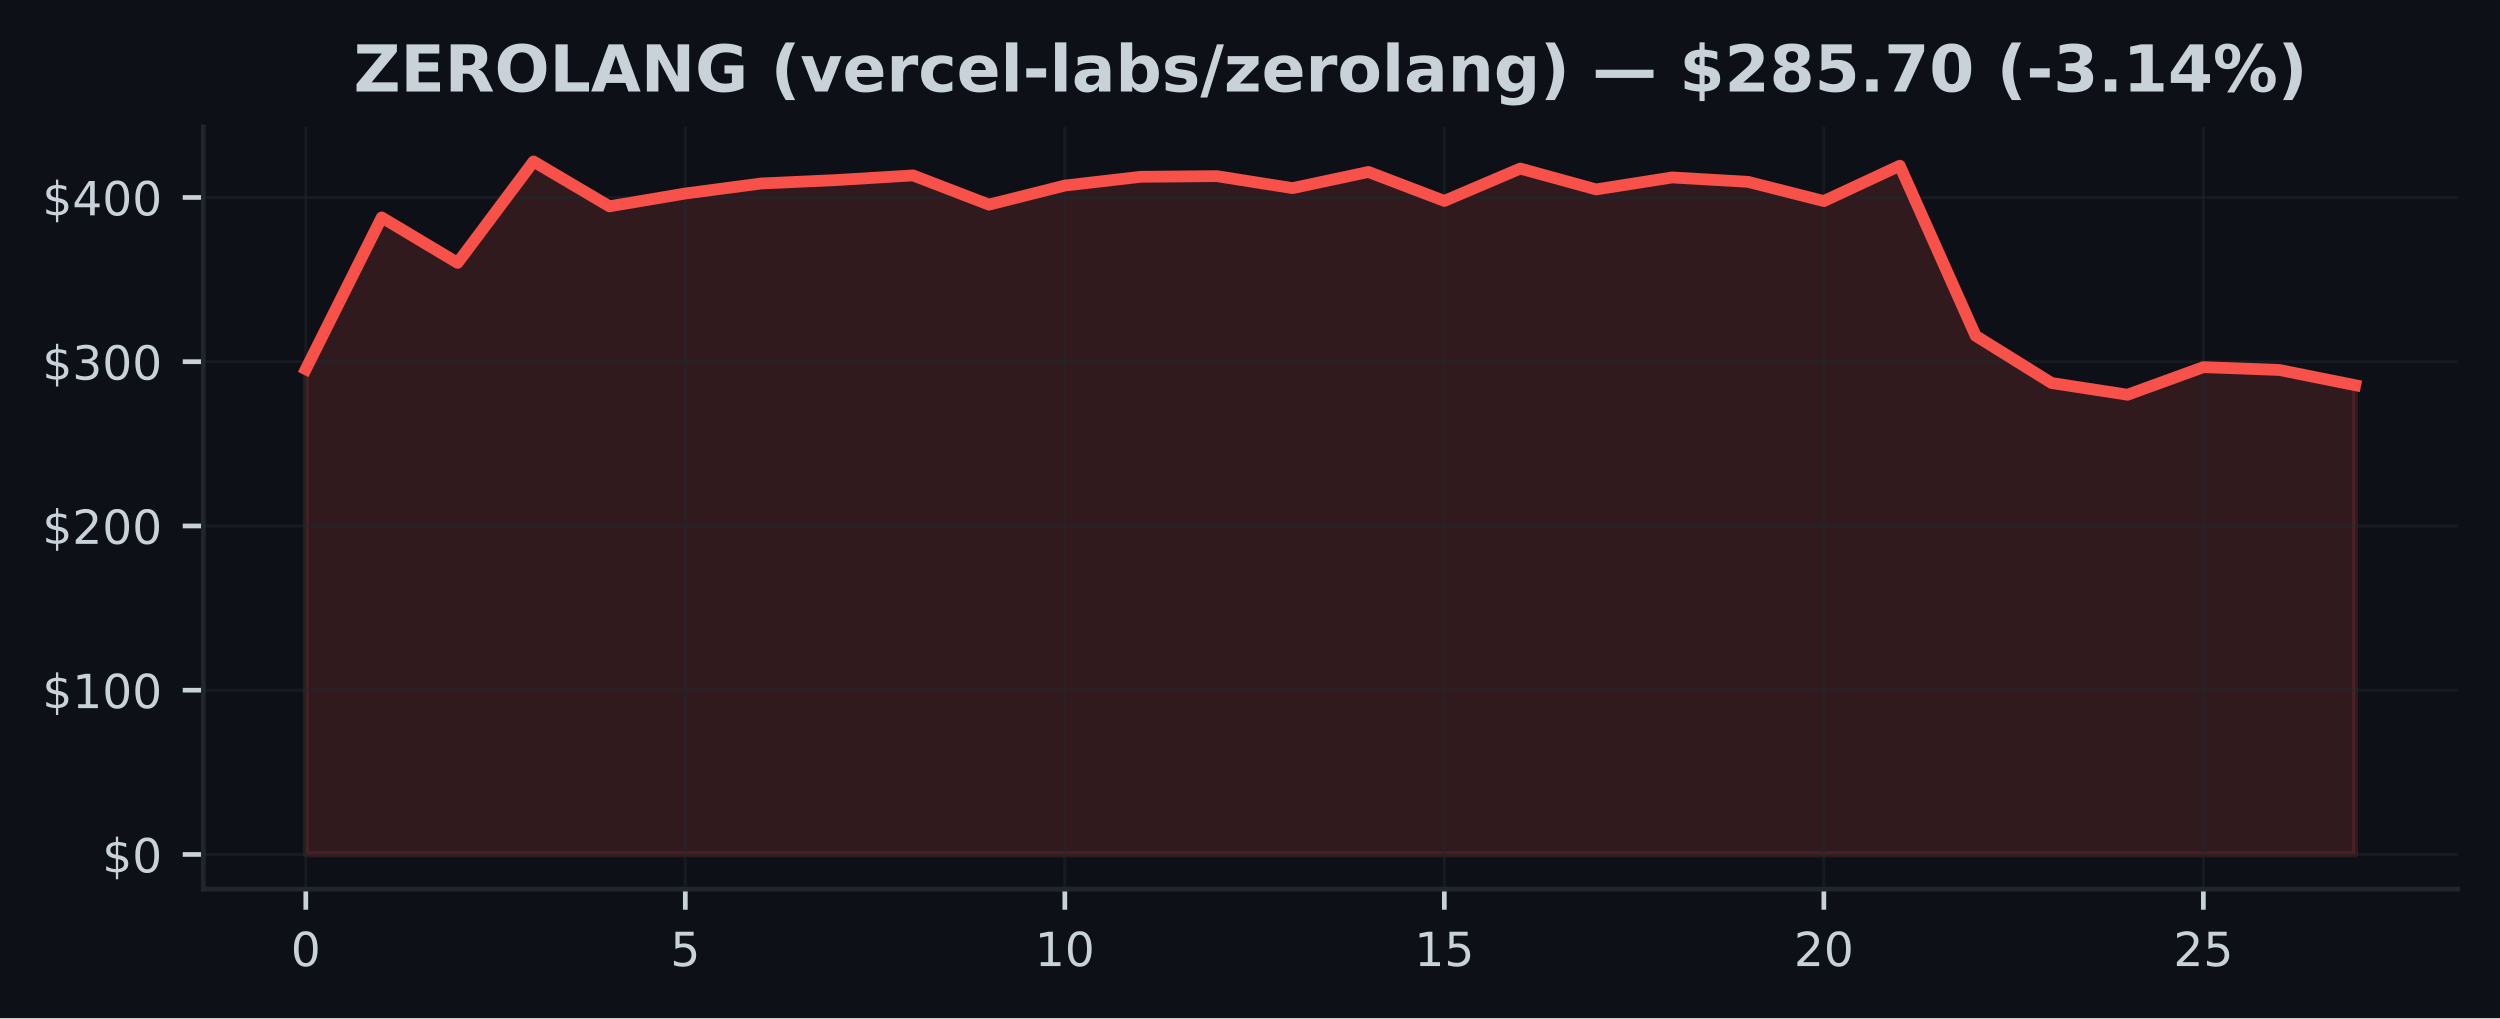
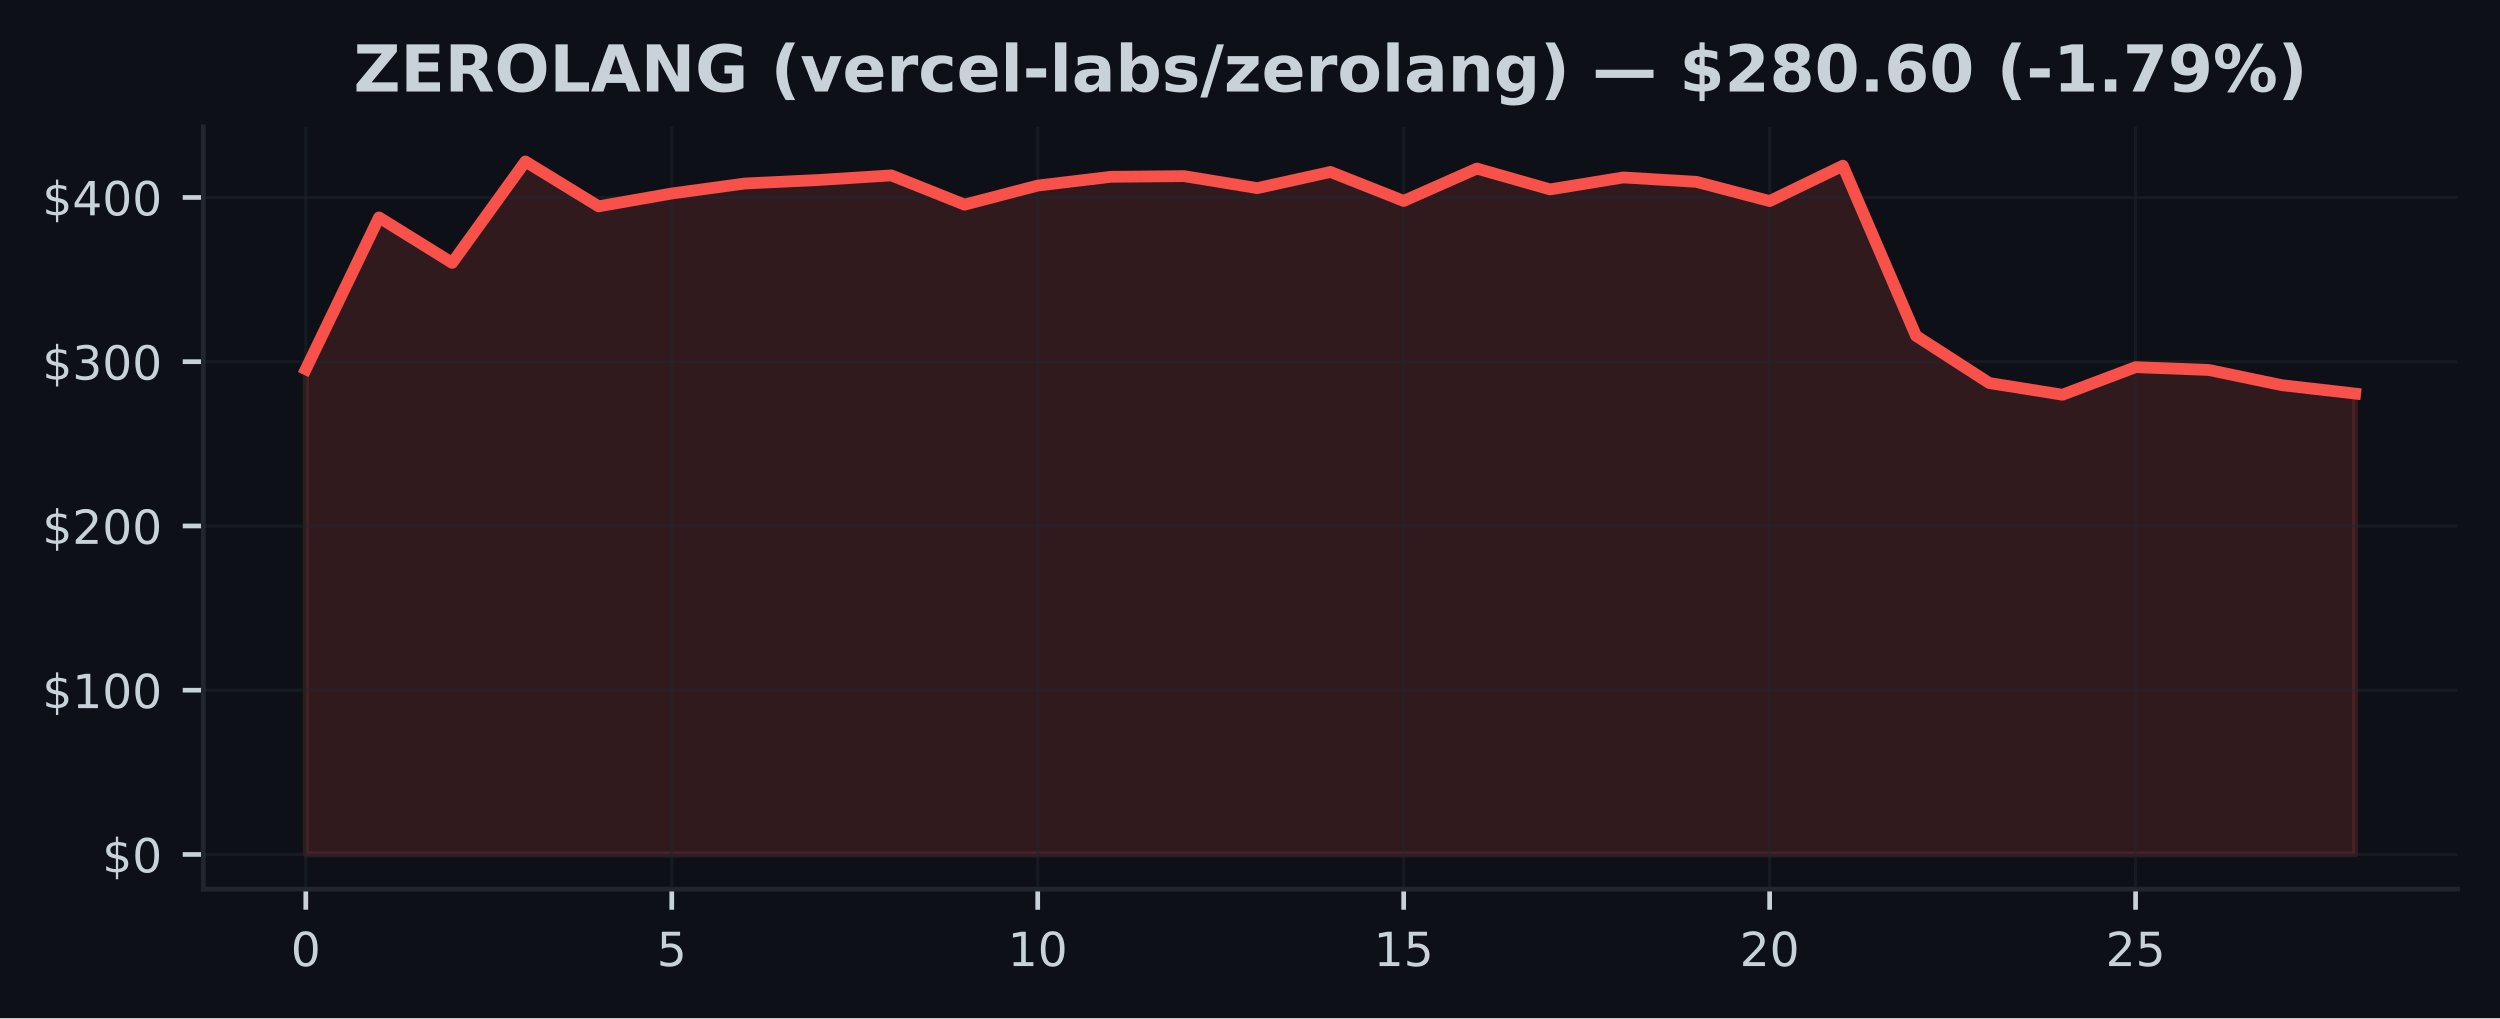
<svg xmlns="http://www.w3.org/2000/svg" xmlns:xlink="http://www.w3.org/1999/xlink" width="424.91pt" height="173.061pt" viewBox="0 0 424.91 173.061" version="1.1">
  <defs>
    <style type="text/css">*{stroke-linejoin: round; stroke-linecap: butt}</style>
  </defs>
  <g id="figure_1">
    <g id="patch_1">
      <path d="M 0 173.061  L 424.91 173.061  L 424.91 0  L 0 0  z " style="fill: #0d1117" />
    </g>
    <g id="axes_1">
      <g id="patch_2">
        <path d="M 34.56 151.118  L 417.71 151.118  L 417.71 21.558  L 34.56 21.558  z " style="fill: #0d1117" />
      </g>
      <g id="FillBetweenPolyCollection_1">
        <defs>
-           <path id="mb7b6276b11" d="M 51.976 -27.832  L 51.976 -110.307  L 64.877 -136.102  L 77.777 -128.386  L 90.678 -145.613  L 103.579 -137.992  L 116.479 -140.175  L 129.38 -141.873  L 142.281 -142.464  L 155.181 -143.249  L 168.082 -138.28  L 180.983 -141.521  L 193.883 -143.012  L 206.784 -143.126  L 219.685 -141.085  L 232.585 -143.835  L 245.486 -138.911  L 258.387 -144.41  L 271.287 -140.868  L 284.188 -142.9  L 297.089 -142.154  L 309.989 -138.885  L 322.89 -144.893  L 335.791 -115.985  L 348.691 -107.962  L 361.592 -105.968  L 374.493 -110.659  L 387.393 -110.178  L 400.294 -107.59  L 400.294 -27.832  L 400.294 -27.832  L 387.393 -27.832  L 374.493 -27.832  L 361.592 -27.832  L 348.691 -27.832  L 335.791 -27.832  L 322.89 -27.832  L 309.989 -27.832  L 297.089 -27.832  L 284.188 -27.832  L 271.287 -27.832  L 258.387 -27.832  L 245.486 -27.832  L 232.585 -27.832  L 219.685 -27.832  L 206.784 -27.832  L 193.883 -27.832  L 180.983 -27.832  L 168.082 -27.832  L 155.181 -27.832  L 142.281 -27.832  L 129.38 -27.832  L 116.479 -27.832  L 103.579 -27.832  L 90.678 -27.832  L 77.777 -27.832  L 64.877 -27.832  L 51.976 -27.832  z " style="stroke: #f85149; stroke-opacity: 0.15" />
+           <path id="mb9d2ad99b0" d="M 51.976 -27.832  L 51.976 -110.307  L 64.416 -136.102  L 76.856 -128.386  L 89.296 -145.613  L 101.736 -137.992  L 114.176 -140.175  L 126.616 -141.873  L 139.055 -142.464  L 151.495 -143.249  L 163.935 -138.28  L 176.375 -141.521  L 188.815 -143.012  L 201.255 -143.126  L 213.695 -141.085  L 226.135 -143.835  L 238.575 -138.911  L 251.015 -144.41  L 263.455 -140.868  L 275.895 -142.9  L 288.335 -142.154  L 300.775 -138.885  L 313.215 -144.893  L 325.654 -115.985  L 338.094 -107.962  L 350.534 -105.968  L 362.974 -110.659  L 375.414 -110.178  L 387.854 -107.59  L 400.294 -106.167  L 400.294 -27.832  L 400.294 -27.832  L 387.854 -27.832  L 375.414 -27.832  L 362.974 -27.832  L 350.534 -27.832  L 338.094 -27.832  L 325.654 -27.832  L 313.215 -27.832  L 300.775 -27.832  L 288.335 -27.832  L 275.895 -27.832  L 263.455 -27.832  L 251.015 -27.832  L 238.575 -27.832  L 226.135 -27.832  L 213.695 -27.832  L 201.255 -27.832  L 188.815 -27.832  L 176.375 -27.832  L 163.935 -27.832  L 151.495 -27.832  L 139.055 -27.832  L 126.616 -27.832  L 114.176 -27.832  L 101.736 -27.832  L 89.296 -27.832  L 76.856 -27.832  L 64.416 -27.832  L 51.976 -27.832  z " style="stroke: #f85149; stroke-opacity: 0.15" />
        </defs>
-         <g clip-path="url(#pe49d63c255)">
-           <use xlink:href="#mb7b6276b11" x="0" y="173.061" style="fill: #f85149; fill-opacity: 0.15; stroke: #f85149; stroke-opacity: 0.15" />
+         <g clip-path="url(#p35fc95f58d)">
+           <use xlink:href="#mb9d2ad99b0" x="0" y="173.061" style="fill: #f85149; fill-opacity: 0.15; stroke: #f85149; stroke-opacity: 0.15" />
        </g>
      </g>
      <g id="matplotlib.axis_1">
        <g id="xtick_1">
          <g id="line2d_1">
-             <path d="M 51.976 151.118  L 51.976 21.558  " clip-path="url(#pe49d63c255)" style="fill: none; stroke: #21262d; stroke-opacity: 0.5; stroke-width: 0.5; stroke-linecap: square" />
+             <path d="M 51.976 151.118  L 51.976 21.558  " clip-path="url(#p35fc95f58d)" style="fill: none; stroke: #21262d; stroke-opacity: 0.5; stroke-width: 0.5; stroke-linecap: square" />
          </g>
          <g id="line2d_2">
            <defs>
-               <path id="m19259f5783" d="M 0 0  L 0 3.5  " style="stroke: #c9d1d9; stroke-width: 0.8" />
+               <path id="m8207a5aa02" d="M 0 0  L 0 3.5  " style="stroke: #c9d1d9; stroke-width: 0.8" />
            </defs>
            <g>
-               <use xlink:href="#m19259f5783" x="51.976" y="151.118" style="fill: #c9d1d9; stroke: #c9d1d9; stroke-width: 0.8" />
+               <use xlink:href="#m8207a5aa02" x="51.976" y="151.118" style="fill: #c9d1d9; stroke: #c9d1d9; stroke-width: 0.8" />
            </g>
          </g>
          <g id="text_1">
            <g style="fill: #c9d1d9" transform="translate(49.43091 164.197) scale(0.08 -0.08)">
              <defs>
                <path id="DejaVuSans-30" d="M 2034 4250  Q 1547 4250 1301 3770  Q 1056 3291 1056 2328  Q 1056 1369 1301 889  Q 1547 409 2034 409  Q 2525 409 2770 889  Q 3016 1369 3016 2328  Q 3016 3291 2770 3770  Q 2525 4250 2034 4250  z M 2034 4750  Q 2819 4750 3233 4129  Q 3647 3509 3647 2328  Q 3647 1150 3233 529  Q 2819 -91 2034 -91  Q 1250 -91 836 529  Q 422 1150 422 2328  Q 422 3509 836 4129  Q 1250 4750 2034 4750  z " transform="scale(0.015625)" />
              </defs>
              <use xlink:href="#DejaVuSans-30" />
            </g>
          </g>
        </g>
        <g id="xtick_2">
          <g id="line2d_3">
-             <path d="M 116.479 151.118  L 116.479 21.558  " clip-path="url(#pe49d63c255)" style="fill: none; stroke: #21262d; stroke-opacity: 0.5; stroke-width: 0.5; stroke-linecap: square" />
+             <path d="M 114.176 151.118  L 114.176 21.558  " clip-path="url(#p35fc95f58d)" style="fill: none; stroke: #21262d; stroke-opacity: 0.5; stroke-width: 0.5; stroke-linecap: square" />
          </g>
          <g id="line2d_4">
            <g>
-               <use xlink:href="#m19259f5783" x="116.479" y="151.118" style="fill: #c9d1d9; stroke: #c9d1d9; stroke-width: 0.8" />
+               <use xlink:href="#m8207a5aa02" x="114.176" y="151.118" style="fill: #c9d1d9; stroke: #c9d1d9; stroke-width: 0.8" />
            </g>
          </g>
          <g id="text_2">
-             <g style="fill: #c9d1d9" transform="translate(113.9343 164.197) scale(0.08 -0.08)">
+             <g style="fill: #c9d1d9" transform="translate(111.6306 164.197) scale(0.08 -0.08)">
              <defs>
                <path id="DejaVuSans-35" d="M 691 4666  L 3169 4666  L 3169 4134  L 1269 4134  L 1269 2991  Q 1406 3038 1543 3061  Q 1681 3084 1819 3084  Q 2600 3084 3056 2656  Q 3513 2228 3513 1497  Q 3513 744 3044 326  Q 2575 -91 1722 -91  Q 1428 -91 1123 -41  Q 819 9 494 109  L 494 744  Q 775 591 1075 516  Q 1375 441 1709 441  Q 2250 441 2565 725  Q 2881 1009 2881 1497  Q 2881 1984 2565 2268  Q 2250 2553 1709 2553  Q 1456 2553 1204 2497  Q 953 2441 691 2322  L 691 4666  z " transform="scale(0.015625)" />
              </defs>
              <use xlink:href="#DejaVuSans-35" />
            </g>
          </g>
        </g>
        <g id="xtick_3">
          <g id="line2d_5">
-             <path d="M 180.983 151.118  L 180.983 21.558  " clip-path="url(#pe49d63c255)" style="fill: none; stroke: #21262d; stroke-opacity: 0.5; stroke-width: 0.5; stroke-linecap: square" />
+             <path d="M 176.375 151.118  L 176.375 21.558  " clip-path="url(#p35fc95f58d)" style="fill: none; stroke: #21262d; stroke-opacity: 0.5; stroke-width: 0.5; stroke-linecap: square" />
          </g>
          <g id="line2d_6">
            <g>
-               <use xlink:href="#m19259f5783" x="180.983" y="151.118" style="fill: #c9d1d9; stroke: #c9d1d9; stroke-width: 0.8" />
+               <use xlink:href="#m8207a5aa02" x="176.375" y="151.118" style="fill: #c9d1d9; stroke: #c9d1d9; stroke-width: 0.8" />
            </g>
          </g>
          <g id="text_3">
-             <g style="fill: #c9d1d9" transform="translate(175.8926 164.197) scale(0.08 -0.08)">
+             <g style="fill: #c9d1d9" transform="translate(171.2853 164.197) scale(0.08 -0.08)">
              <defs>
                <path id="DejaVuSans-31" d="M 794 531  L 1825 531  L 1825 4091  L 703 3866  L 703 4441  L 1819 4666  L 2450 4666  L 2450 531  L 3481 531  L 3481 0  L 794 0  L 794 531  z " transform="scale(0.015625)" />
              </defs>
              <use xlink:href="#DejaVuSans-31" />
              <use xlink:href="#DejaVuSans-30" transform="translate(63.62305 0)" />
            </g>
          </g>
        </g>
        <g id="xtick_4">
          <g id="line2d_7">
-             <path d="M 245.486 151.118  L 245.486 21.558  " clip-path="url(#pe49d63c255)" style="fill: none; stroke: #21262d; stroke-opacity: 0.5; stroke-width: 0.5; stroke-linecap: square" />
+             <path d="M 238.575 151.118  L 238.575 21.558  " clip-path="url(#p35fc95f58d)" style="fill: none; stroke: #21262d; stroke-opacity: 0.5; stroke-width: 0.5; stroke-linecap: square" />
          </g>
          <g id="line2d_8">
            <g>
-               <use xlink:href="#m19259f5783" x="245.486" y="151.118" style="fill: #c9d1d9; stroke: #c9d1d9; stroke-width: 0.8" />
+               <use xlink:href="#m8207a5aa02" x="238.575" y="151.118" style="fill: #c9d1d9; stroke: #c9d1d9; stroke-width: 0.8" />
            </g>
          </g>
          <g id="text_4">
-             <g style="fill: #c9d1d9" transform="translate(240.396 164.197) scale(0.08 -0.08)">
+             <g style="fill: #c9d1d9" transform="translate(233.4849 164.197) scale(0.08 -0.08)">
              <use xlink:href="#DejaVuSans-31" />
              <use xlink:href="#DejaVuSans-35" transform="translate(63.62305 0)" />
            </g>
          </g>
        </g>
        <g id="xtick_5">
          <g id="line2d_9">
-             <path d="M 309.989 151.118  L 309.989 21.558  " clip-path="url(#pe49d63c255)" style="fill: none; stroke: #21262d; stroke-opacity: 0.5; stroke-width: 0.5; stroke-linecap: square" />
+             <path d="M 300.775 151.118  L 300.775 21.558  " clip-path="url(#p35fc95f58d)" style="fill: none; stroke: #21262d; stroke-opacity: 0.5; stroke-width: 0.5; stroke-linecap: square" />
          </g>
          <g id="line2d_10">
            <g>
-               <use xlink:href="#m19259f5783" x="309.989" y="151.118" style="fill: #c9d1d9; stroke: #c9d1d9; stroke-width: 0.8" />
+               <use xlink:href="#m8207a5aa02" x="300.775" y="151.118" style="fill: #c9d1d9; stroke: #c9d1d9; stroke-width: 0.8" />
            </g>
          </g>
          <g id="text_5">
-             <g style="fill: #c9d1d9" transform="translate(304.8994 164.197) scale(0.08 -0.08)">
+             <g style="fill: #c9d1d9" transform="translate(295.6846 164.197) scale(0.08 -0.08)">
              <defs>
                <path id="DejaVuSans-32" d="M 1228 531  L 3431 531  L 3431 0  L 469 0  L 469 531  Q 828 903 1448 1529  Q 2069 2156 2228 2338  Q 2531 2678 2651 2914  Q 2772 3150 2772 3378  Q 2772 3750 2511 3984  Q 2250 4219 1831 4219  Q 1534 4219 1204 4116  Q 875 4013 500 3803  L 500 4441  Q 881 4594 1212 4672  Q 1544 4750 1819 4750  Q 2544 4750 2975 4387  Q 3406 4025 3406 3419  Q 3406 3131 3298 2873  Q 3191 2616 2906 2266  Q 2828 2175 2409 1742  Q 1991 1309 1228 531  z " transform="scale(0.015625)" />
              </defs>
              <use xlink:href="#DejaVuSans-32" />
              <use xlink:href="#DejaVuSans-30" transform="translate(63.62305 0)" />
            </g>
          </g>
        </g>
        <g id="xtick_6">
          <g id="line2d_11">
-             <path d="M 374.493 151.118  L 374.493 21.558  " clip-path="url(#pe49d63c255)" style="fill: none; stroke: #21262d; stroke-opacity: 0.5; stroke-width: 0.5; stroke-linecap: square" />
+             <path d="M 362.974 151.118  L 362.974 21.558  " clip-path="url(#p35fc95f58d)" style="fill: none; stroke: #21262d; stroke-opacity: 0.5; stroke-width: 0.5; stroke-linecap: square" />
          </g>
          <g id="line2d_12">
            <g>
-               <use xlink:href="#m19259f5783" x="374.493" y="151.118" style="fill: #c9d1d9; stroke: #c9d1d9; stroke-width: 0.8" />
+               <use xlink:href="#m8207a5aa02" x="362.974" y="151.118" style="fill: #c9d1d9; stroke: #c9d1d9; stroke-width: 0.8" />
            </g>
          </g>
          <g id="text_6">
-             <g style="fill: #c9d1d9" transform="translate(369.4027 164.197) scale(0.08 -0.08)">
+             <g style="fill: #c9d1d9" transform="translate(357.8843 164.197) scale(0.08 -0.08)">
              <use xlink:href="#DejaVuSans-32" />
              <use xlink:href="#DejaVuSans-35" transform="translate(63.62305 0)" />
            </g>
          </g>
        </g>
      </g>
      <g id="matplotlib.axis_2">
        <g id="ytick_1">
          <g id="line2d_13">
-             <path d="M 34.56 145.229  L 417.71 145.229  " clip-path="url(#pe49d63c255)" style="fill: none; stroke: #21262d; stroke-opacity: 0.5; stroke-width: 0.5; stroke-linecap: square" />
+             <path d="M 34.56 145.229  L 417.71 145.229  " clip-path="url(#p35fc95f58d)" style="fill: none; stroke: #21262d; stroke-opacity: 0.5; stroke-width: 0.5; stroke-linecap: square" />
          </g>
          <g id="line2d_14">
            <defs>
-               <path id="m0e321de9d8" d="M 0 0  L -3.5 0  " style="stroke: #c9d1d9; stroke-width: 0.8" />
+               <path id="md9a5020469" d="M 0 0  L -3.5 0  " style="stroke: #c9d1d9; stroke-width: 0.8" />
            </defs>
            <g>
-               <use xlink:href="#m0e321de9d8" x="34.56" y="145.229" style="fill: #c9d1d9; stroke: #c9d1d9; stroke-width: 0.8" />
+               <use xlink:href="#md9a5020469" x="34.56" y="145.229" style="fill: #c9d1d9; stroke: #c9d1d9; stroke-width: 0.8" />
            </g>
          </g>
          <g id="text_7">
            <g style="fill: #c9d1d9" transform="translate(17.38 148.2686) scale(0.08 -0.08)">
              <defs>
                <path id="DejaVuSans-24" d="M 2163 -941  L 1850 -941  L 1847 0  Q 1519 6 1191 76  Q 863 147 531 288  L 531 850  Q 850 650 1176 548  Q 1503 447 1850 444  L 1850 1869  Q 1159 1981 845 2250  Q 531 2519 531 2988  Q 531 3497 872 3790  Q 1213 4084 1850 4128  L 1850 4863  L 2163 4863  L 2163 4138  Q 2453 4125 2725 4076  Q 2997 4028 3256 3944  L 3256 3397  Q 2997 3528 2723 3600  Q 2450 3672 2163 3684  L 2163 2350  Q 2872 2241 3206 1959  Q 3541 1678 3541 1191  Q 3541 663 3186 358  Q 2831 53 2163 6  L 2163 -941  z M 1850 2406  L 1850 3688  Q 1488 3647 1297 3481  Q 1106 3316 1106 3041  Q 1106 2772 1282 2622  Q 1459 2472 1850 2406  z M 2163 1806  L 2163 453  Q 2559 506 2761 678  Q 2963 850 2963 1131  Q 2963 1406 2770 1568  Q 2578 1731 2163 1806  z " transform="scale(0.015625)" />
              </defs>
              <use xlink:href="#DejaVuSans-24" />
              <use xlink:href="#DejaVuSans-30" transform="translate(63.62305 0)" />
            </g>
          </g>
        </g>
        <g id="ytick_2">
          <g id="line2d_15">
-             <path d="M 34.56 117.312  L 417.71 117.312  " clip-path="url(#pe49d63c255)" style="fill: none; stroke: #21262d; stroke-opacity: 0.5; stroke-width: 0.5; stroke-linecap: square" />
+             <path d="M 34.56 117.312  L 417.71 117.312  " clip-path="url(#p35fc95f58d)" style="fill: none; stroke: #21262d; stroke-opacity: 0.5; stroke-width: 0.5; stroke-linecap: square" />
          </g>
          <g id="line2d_16">
            <g>
-               <use xlink:href="#m0e321de9d8" x="34.56" y="117.312" style="fill: #c9d1d9; stroke: #c9d1d9; stroke-width: 0.8" />
+               <use xlink:href="#md9a5020469" x="34.56" y="117.312" style="fill: #c9d1d9; stroke: #c9d1d9; stroke-width: 0.8" />
            </g>
          </g>
          <g id="text_8">
            <g style="fill: #c9d1d9" transform="translate(7.2 120.3516) scale(0.08 -0.08)">
              <use xlink:href="#DejaVuSans-24" />
              <use xlink:href="#DejaVuSans-31" transform="translate(63.62305 0)" />
              <use xlink:href="#DejaVuSans-30" transform="translate(127.2461 0)" />
              <use xlink:href="#DejaVuSans-30" transform="translate(190.8691 0)" />
            </g>
          </g>
        </g>
        <g id="ytick_3">
          <g id="line2d_17">
-             <path d="M 34.56 89.395  L 417.71 89.395  " clip-path="url(#pe49d63c255)" style="fill: none; stroke: #21262d; stroke-opacity: 0.5; stroke-width: 0.5; stroke-linecap: square" />
+             <path d="M 34.56 89.395  L 417.71 89.395  " clip-path="url(#p35fc95f58d)" style="fill: none; stroke: #21262d; stroke-opacity: 0.5; stroke-width: 0.5; stroke-linecap: square" />
          </g>
          <g id="line2d_18">
            <g>
-               <use xlink:href="#m0e321de9d8" x="34.56" y="89.395" style="fill: #c9d1d9; stroke: #c9d1d9; stroke-width: 0.8" />
+               <use xlink:href="#md9a5020469" x="34.56" y="89.395" style="fill: #c9d1d9; stroke: #c9d1d9; stroke-width: 0.8" />
            </g>
          </g>
          <g id="text_9">
            <g style="fill: #c9d1d9" transform="translate(7.2 92.43457) scale(0.08 -0.08)">
              <use xlink:href="#DejaVuSans-24" />
              <use xlink:href="#DejaVuSans-32" transform="translate(63.62305 0)" />
              <use xlink:href="#DejaVuSans-30" transform="translate(127.2461 0)" />
              <use xlink:href="#DejaVuSans-30" transform="translate(190.8691 0)" />
            </g>
          </g>
        </g>
        <g id="ytick_4">
          <g id="line2d_19">
-             <path d="M 34.56 61.478  L 417.71 61.478  " clip-path="url(#pe49d63c255)" style="fill: none; stroke: #21262d; stroke-opacity: 0.5; stroke-width: 0.5; stroke-linecap: square" />
+             <path d="M 34.56 61.478  L 417.71 61.478  " clip-path="url(#p35fc95f58d)" style="fill: none; stroke: #21262d; stroke-opacity: 0.5; stroke-width: 0.5; stroke-linecap: square" />
          </g>
          <g id="line2d_20">
            <g>
-               <use xlink:href="#m0e321de9d8" x="34.56" y="61.478" style="fill: #c9d1d9; stroke: #c9d1d9; stroke-width: 0.8" />
+               <use xlink:href="#md9a5020469" x="34.56" y="61.478" style="fill: #c9d1d9; stroke: #c9d1d9; stroke-width: 0.8" />
            </g>
          </g>
          <g id="text_10">
            <g style="fill: #c9d1d9" transform="translate(7.2 64.51757) scale(0.08 -0.08)">
              <defs>
                <path id="DejaVuSans-33" d="M 2597 2516  Q 3050 2419 3304 2112  Q 3559 1806 3559 1356  Q 3559 666 3084 287  Q 2609 -91 1734 -91  Q 1441 -91 1130 -33  Q 819 25 488 141  L 488 750  Q 750 597 1062 519  Q 1375 441 1716 441  Q 2309 441 2620 675  Q 2931 909 2931 1356  Q 2931 1769 2642 2001  Q 2353 2234 1838 2234  L 1294 2234  L 1294 2753  L 1863 2753  Q 2328 2753 2575 2939  Q 2822 3125 2822 3475  Q 2822 3834 2567 4026  Q 2313 4219 1838 4219  Q 1578 4219 1281 4162  Q 984 4106 628 3988  L 628 4550  Q 988 4650 1302 4700  Q 1616 4750 1894 4750  Q 2613 4750 3031 4423  Q 3450 4097 3450 3541  Q 3450 3153 3228 2886  Q 3006 2619 2597 2516  z " transform="scale(0.015625)" />
              </defs>
              <use xlink:href="#DejaVuSans-24" />
              <use xlink:href="#DejaVuSans-33" transform="translate(63.62305 0)" />
              <use xlink:href="#DejaVuSans-30" transform="translate(127.2461 0)" />
              <use xlink:href="#DejaVuSans-30" transform="translate(190.8691 0)" />
            </g>
          </g>
        </g>
        <g id="ytick_5">
          <g id="line2d_21">
-             <path d="M 34.56 33.561  L 417.71 33.561  " clip-path="url(#pe49d63c255)" style="fill: none; stroke: #21262d; stroke-opacity: 0.5; stroke-width: 0.5; stroke-linecap: square" />
+             <path d="M 34.56 33.561  L 417.71 33.561  " clip-path="url(#p35fc95f58d)" style="fill: none; stroke: #21262d; stroke-opacity: 0.5; stroke-width: 0.5; stroke-linecap: square" />
          </g>
          <g id="line2d_22">
            <g>
-               <use xlink:href="#m0e321de9d8" x="34.56" y="33.561" style="fill: #c9d1d9; stroke: #c9d1d9; stroke-width: 0.8" />
+               <use xlink:href="#md9a5020469" x="34.56" y="33.561" style="fill: #c9d1d9; stroke: #c9d1d9; stroke-width: 0.8" />
            </g>
          </g>
          <g id="text_11">
            <g style="fill: #c9d1d9" transform="translate(7.2 36.60057) scale(0.08 -0.08)">
              <defs>
                <path id="DejaVuSans-34" d="M 2419 4116  L 825 1625  L 2419 1625  L 2419 4116  z M 2253 4666  L 3047 4666  L 3047 1625  L 3713 1625  L 3713 1100  L 3047 1100  L 3047 0  L 2419 0  L 2419 1100  L 313 1100  L 313 1709  L 2253 4666  z " transform="scale(0.015625)" />
              </defs>
              <use xlink:href="#DejaVuSans-24" />
              <use xlink:href="#DejaVuSans-34" transform="translate(63.62305 0)" />
              <use xlink:href="#DejaVuSans-30" transform="translate(127.2461 0)" />
              <use xlink:href="#DejaVuSans-30" transform="translate(190.8691 0)" />
            </g>
          </g>
        </g>
      </g>
      <g id="line2d_23">
-         <path d="M 51.976 62.754  L 64.877 36.959  L 77.777 44.675  L 90.678 27.447  L 103.579 35.069  L 116.479 32.886  L 129.38 31.188  L 142.281 30.596  L 155.181 29.812  L 168.082 34.781  L 180.983 31.54  L 193.883 30.049  L 206.784 29.935  L 219.685 31.976  L 232.585 29.226  L 245.486 34.15  L 258.387 28.651  L 271.287 32.193  L 284.188 30.161  L 297.089 30.906  L 309.989 34.175  L 322.89 28.168  L 335.791 57.076  L 348.691 65.099  L 361.592 67.092  L 374.493 62.402  L 387.393 62.882  L 400.294 65.47  " clip-path="url(#pe49d63c255)" style="fill: none; stroke: #f85149; stroke-width: 2; stroke-linecap: square" />
+         <path d="M 51.976 62.754  L 64.416 36.959  L 76.856 44.675  L 89.296 27.447  L 101.736 35.069  L 114.176 32.886  L 126.616 31.188  L 139.055 30.596  L 151.495 29.812  L 163.935 34.781  L 176.375 31.54  L 188.815 30.049  L 201.255 29.935  L 213.695 31.976  L 226.135 29.226  L 238.575 34.15  L 251.015 28.651  L 263.455 32.193  L 275.895 30.161  L 288.335 30.906  L 300.775 34.175  L 313.215 28.168  L 325.654 57.076  L 338.094 65.099  L 350.534 67.092  L 362.974 62.402  L 375.414 62.882  L 387.854 65.47  L 400.294 66.894  " clip-path="url(#p35fc95f58d)" style="fill: none; stroke: #f85149; stroke-width: 2; stroke-linecap: square" />
      </g>
      <g id="patch_3">
        <path d="M 34.56 151.118  L 34.56 21.558  " style="fill: none; stroke: #21262d; stroke-width: 0.8; stroke-linejoin: miter; stroke-linecap: square" />
      </g>
      <g id="patch_4">
        <path d="M 34.56 151.118  L 417.71 151.118  " style="fill: none; stroke: #21262d; stroke-width: 0.8; stroke-linejoin: miter; stroke-linecap: square" />
      </g>
      <g id="text_12">
        <g style="fill: #c9d1d9" transform="translate(60.09859 15.55828) scale(0.11 -0.11)">
          <defs>
            <path id="DejaVuSans-Bold-5a" d="M 359 4666  L 4281 4666  L 4281 3938  L 1778 909  L 4353 909  L 4353 0  L 288 0  L 288 728  L 2791 3756  L 359 3756  L 359 4666  z " transform="scale(0.015625)" />
            <path id="DejaVuSans-Bold-45" d="M 588 4666  L 3834 4666  L 3834 3756  L 1791 3756  L 1791 2888  L 3713 2888  L 3713 1978  L 1791 1978  L 1791 909  L 3903 909  L 3903 0  L 588 0  L 588 4666  z " transform="scale(0.015625)" />
            <path id="DejaVuSans-Bold-52" d="M 2297 2597  Q 2675 2597 2839 2737  Q 3003 2878 3003 3200  Q 3003 3519 2839 3656  Q 2675 3794 2297 3794  L 1791 3794  L 1791 2597  L 2297 2597  z M 1791 1766  L 1791 0  L 588 0  L 588 4666  L 2425 4666  Q 3347 4666 3776 4356  Q 4206 4047 4206 3378  Q 4206 2916 3982 2619  Q 3759 2322 3309 2181  Q 3556 2125 3751 1926  Q 3947 1728 4147 1325  L 4800 0  L 3519 0  L 2950 1159  Q 2778 1509 2601 1637  Q 2425 1766 2131 1766  L 1791 1766  z " transform="scale(0.015625)" />
            <path id="DejaVuSans-Bold-4f" d="M 2719 3878  Q 2169 3878 1866 3472  Q 1563 3066 1563 2328  Q 1563 1594 1866 1187  Q 2169 781 2719 781  Q 3272 781 3575 1187  Q 3878 1594 3878 2328  Q 3878 3066 3575 3472  Q 3272 3878 2719 3878  z M 2719 4750  Q 3844 4750 4481 4106  Q 5119 3463 5119 2328  Q 5119 1197 4481 553  Q 3844 -91 2719 -91  Q 1597 -91 958 553  Q 319 1197 319 2328  Q 319 3463 958 4106  Q 1597 4750 2719 4750  z " transform="scale(0.015625)" />
            <path id="DejaVuSans-Bold-4c" d="M 588 4666  L 1791 4666  L 1791 909  L 3903 909  L 3903 0  L 588 0  L 588 4666  z " transform="scale(0.015625)" />
            <path id="DejaVuSans-Bold-41" d="M 3419 850  L 1538 850  L 1241 0  L 31 0  L 1759 4666  L 3194 4666  L 4922 0  L 3713 0  L 3419 850  z M 1838 1716  L 3116 1716  L 2478 3572  L 1838 1716  z " transform="scale(0.015625)" />
            <path id="DejaVuSans-Bold-4e" d="M 588 4666  L 1931 4666  L 3628 1466  L 3628 4666  L 4769 4666  L 4769 0  L 3425 0  L 1728 3200  L 1728 0  L 588 0  L 588 4666  z " transform="scale(0.015625)" />
            <path id="DejaVuSans-Bold-47" d="M 4781 347  Q 4331 128 3847 18  Q 3363 -91 2847 -91  Q 1681 -91 1000 561  Q 319 1213 319 2328  Q 319 3456 1012 4103  Q 1706 4750 2913 4750  Q 3378 4750 3804 4662  Q 4231 4575 4609 4403  L 4609 3438  Q 4219 3659 3833 3768  Q 3447 3878 3059 3878  Q 2341 3878 1952 3476  Q 1563 3075 1563 2328  Q 1563 1588 1938 1184  Q 2313 781 3003 781  Q 3191 781 3352 804  Q 3513 828 3641 878  L 3641 1784  L 2906 1784  L 2906 2591  L 4781 2591  L 4781 347  z " transform="scale(0.015625)" />
            <path id="DejaVuSans-Bold-20" transform="scale(0.015625)" />
            <path id="DejaVuSans-Bold-28" d="M 2413 -844  L 1484 -844  Q 1006 -72 778 623  Q 550 1319 550 2003  Q 550 2688 779 3389  Q 1009 4091 1484 4856  L 2413 4856  Q 2013 4116 1813 3408  Q 1613 2700 1613 2009  Q 1613 1319 1811 609  Q 2009 -100 2413 -844  z " transform="scale(0.015625)" />
            <path id="DejaVuSans-Bold-76" d="M 97 3500  L 1216 3500  L 2088 1081  L 2956 3500  L 4078 3500  L 2700 0  L 1472 0  L 97 3500  z " transform="scale(0.015625)" />
            <path id="DejaVuSans-Bold-65" d="M 4031 1759  L 4031 1441  L 1416 1441  Q 1456 1047 1700 850  Q 1944 653 2381 653  Q 2734 653 3104 758  Q 3475 863 3866 1075  L 3866 213  Q 3469 63 3072 -14  Q 2675 -91 2278 -91  Q 1328 -91 801 392  Q 275 875 275 1747  Q 275 2603 792 3093  Q 1309 3584 2216 3584  Q 3041 3584 3536 3087  Q 4031 2591 4031 1759  z M 2881 2131  Q 2881 2450 2695 2645  Q 2509 2841 2209 2841  Q 1884 2841 1681 2658  Q 1478 2475 1428 2131  L 2881 2131  z " transform="scale(0.015625)" />
            <path id="DejaVuSans-Bold-72" d="M 3138 2547  Q 2991 2616 2845 2648  Q 2700 2681 2553 2681  Q 2122 2681 1889 2404  Q 1656 2128 1656 1613  L 1656 0  L 538 0  L 538 3500  L 1656 3500  L 1656 2925  Q 1872 3269 2151 3426  Q 2431 3584 2822 3584  Q 2878 3584 2943 3579  Q 3009 3575 3134 3559  L 3138 2547  z " transform="scale(0.015625)" />
            <path id="DejaVuSans-Bold-63" d="M 3366 3391  L 3366 2478  Q 3138 2634 2908 2709  Q 2678 2784 2431 2784  Q 1963 2784 1702 2511  Q 1441 2238 1441 1747  Q 1441 1256 1702 982  Q 1963 709 2431 709  Q 2694 709 2930 787  Q 3166 866 3366 1019  L 3366 103  Q 3103 6 2833 -42  Q 2563 -91 2291 -91  Q 1344 -91 809 395  Q 275 881 275 1747  Q 275 2613 809 3098  Q 1344 3584 2291 3584  Q 2566 3584 2833 3536  Q 3100 3488 3366 3391  z " transform="scale(0.015625)" />
            <path id="DejaVuSans-Bold-6c" d="M 538 4863  L 1656 4863  L 1656 0  L 538 0  L 538 4863  z " transform="scale(0.015625)" />
            <path id="DejaVuSans-Bold-2d" d="M 347 2297  L 2309 2297  L 2309 1388  L 347 1388  L 347 2297  z " transform="scale(0.015625)" />
            <path id="DejaVuSans-Bold-61" d="M 2106 1575  Q 1756 1575 1579 1456  Q 1403 1338 1403 1106  Q 1403 894 1545 773  Q 1688 653 1941 653  Q 2256 653 2472 879  Q 2688 1106 2688 1447  L 2688 1575  L 2106 1575  z M 3816 1997  L 3816 0  L 2688 0  L 2688 519  Q 2463 200 2181 54  Q 1900 -91 1497 -91  Q 953 -91 614 226  Q 275 544 275 1050  Q 275 1666 698 1953  Q 1122 2241 2028 2241  L 2688 2241  L 2688 2328  Q 2688 2594 2478 2717  Q 2269 2841 1825 2841  Q 1466 2841 1156 2769  Q 847 2697 581 2553  L 581 3406  Q 941 3494 1303 3539  Q 1666 3584 2028 3584  Q 2975 3584 3395 3211  Q 3816 2838 3816 1997  z " transform="scale(0.015625)" />
            <path id="DejaVuSans-Bold-62" d="M 2400 722  Q 2759 722 2948 984  Q 3138 1247 3138 1747  Q 3138 2247 2948 2509  Q 2759 2772 2400 2772  Q 2041 2772 1848 2508  Q 1656 2244 1656 1747  Q 1656 1250 1848 986  Q 2041 722 2400 722  z M 1656 2988  Q 1888 3294 2169 3439  Q 2450 3584 2816 3584  Q 3463 3584 3878 3070  Q 4294 2556 4294 1747  Q 4294 938 3878 423  Q 3463 -91 2816 -91  Q 2450 -91 2169 54  Q 1888 200 1656 506  L 1656 0  L 538 0  L 538 4863  L 1656 4863  L 1656 2988  z " transform="scale(0.015625)" />
            <path id="DejaVuSans-Bold-73" d="M 3272 3391  L 3272 2541  Q 2913 2691 2578 2766  Q 2244 2841 1947 2841  Q 1628 2841 1473 2761  Q 1319 2681 1319 2516  Q 1319 2381 1436 2309  Q 1553 2238 1856 2203  L 2053 2175  Q 2913 2066 3209 1816  Q 3506 1566 3506 1031  Q 3506 472 3093 190  Q 2681 -91 1863 -91  Q 1516 -91 1145 -36  Q 775 19 384 128  L 384 978  Q 719 816 1070 734  Q 1422 653 1784 653  Q 2113 653 2278 743  Q 2444 834 2444 1013  Q 2444 1163 2330 1236  Q 2216 1309 1875 1350  L 1678 1375  Q 931 1469 631 1722  Q 331 1975 331 2491  Q 331 3047 712 3315  Q 1094 3584 1881 3584  Q 2191 3584 2531 3537  Q 2872 3491 3272 3391  z " transform="scale(0.015625)" />
            <path id="DejaVuSans-Bold-2f" d="M 1644 4666  L 2338 4666  L 691 -594  L 0 -594  L 1644 4666  z " transform="scale(0.015625)" />
            <path id="DejaVuSans-Bold-7a" d="M 366 3500  L 3419 3500  L 3419 2719  L 1575 800  L 3419 800  L 3419 0  L 288 0  L 288 781  L 2131 2700  L 366 2700  L 366 3500  z " transform="scale(0.015625)" />
            <path id="DejaVuSans-Bold-6f" d="M 2203 2784  Q 1831 2784 1636 2517  Q 1441 2250 1441 1747  Q 1441 1244 1636 976  Q 1831 709 2203 709  Q 2569 709 2762 976  Q 2956 1244 2956 1747  Q 2956 2250 2762 2517  Q 2569 2784 2203 2784  z M 2203 3584  Q 3106 3584 3614 3096  Q 4122 2609 4122 1747  Q 4122 884 3614 396  Q 3106 -91 2203 -91  Q 1297 -91 786 396  Q 275 884 275 1747  Q 275 2609 786 3096  Q 1297 3584 2203 3584  z " transform="scale(0.015625)" />
            <path id="DejaVuSans-Bold-6e" d="M 4056 2131  L 4056 0  L 2931 0  L 2931 347  L 2931 1631  Q 2931 2084 2911 2256  Q 2891 2428 2841 2509  Q 2775 2619 2662 2680  Q 2550 2741 2406 2741  Q 2056 2741 1856 2470  Q 1656 2200 1656 1722  L 1656 0  L 538 0  L 538 3500  L 1656 3500  L 1656 2988  Q 1909 3294 2193 3439  Q 2478 3584 2822 3584  Q 3428 3584 3742 3212  Q 4056 2841 4056 2131  z " transform="scale(0.015625)" />
            <path id="DejaVuSans-Bold-67" d="M 2919 594  Q 2688 288 2409 144  Q 2131 0 1766 0  Q 1125 0 706 504  Q 288 1009 288 1791  Q 288 2575 706 3076  Q 1125 3578 1766 3578  Q 2131 3578 2409 3434  Q 2688 3291 2919 2981  L 2919 3500  L 4044 3500  L 4044 353  Q 4044 -491 3511 -936  Q 2978 -1381 1966 -1381  Q 1638 -1381 1331 -1331  Q 1025 -1281 716 -1178  L 716 -306  Q 1009 -475 1290 -558  Q 1572 -641 1856 -641  Q 2406 -641 2662 -400  Q 2919 -159 2919 353  L 2919 594  z M 2181 2772  Q 1834 2772 1640 2515  Q 1447 2259 1447 1791  Q 1447 1309 1634 1061  Q 1822 813 2181 813  Q 2531 813 2725 1069  Q 2919 1325 2919 1791  Q 2919 2259 2725 2515  Q 2531 2772 2181 2772  z " transform="scale(0.015625)" />
            <path id="DejaVuSans-Bold-29" d="M 513 -844  Q 913 -100 1113 609  Q 1313 1319 1313 2009  Q 1313 2700 1113 3408  Q 913 4116 513 4856  L 1441 4856  Q 1916 4091 2145 3389  Q 2375 2688 2375 2003  Q 2375 1319 2147 623  Q 1919 -72 1441 -844  L 513 -844  z " transform="scale(0.015625)" />
            <path id="DejaVuSans-Bold-2014" d="M 344 2156  L 6056 2156  L 6056 1350  L 344 1350  L 344 2156  z " transform="scale(0.015625)" />
            <path id="DejaVuSans-Bold-24" d="M 2484 -941  L 1978 -941  L 1975 0  Q 1584 16 1218 87  Q 853 159 506 288  L 506 1106  Q 866 922 1233 823  Q 1600 725 1978 713  L 1978 1684  L 1875 1703  Q 1128 1834 814 2115  Q 500 2397 500 2925  Q 500 3484 883 3798  Q 1266 4113 1975 4141  L 1978 4863  L 2484 4863  L 2484 4153  Q 2797 4128 3109 4075  Q 3422 4022 3738 3938  L 3738 3144  Q 3425 3275 3112 3348  Q 2800 3422 2484 3438  L 2484 2541  L 2584 2522  Q 3378 2397 3698 2105  Q 4019 1813 4019 1241  Q 4019 666 3637 358  Q 3256 50 2484 6  L 2484 -941  z M 1978 2613  L 1978 3428  Q 1756 3416 1623 3308  Q 1491 3200 1491 3034  Q 1491 2850 1612 2745  Q 1734 2641 1978 2613  z M 2484 1594  L 2484 725  Q 2756 728 2892 831  Q 3028 934 3028 1141  Q 3028 1353 2903 1458  Q 2778 1563 2484 1594  z " transform="scale(0.015625)" />
            <path id="DejaVuSans-Bold-32" d="M 1844 884  L 3897 884  L 3897 0  L 506 0  L 506 884  L 2209 2388  Q 2438 2594 2547 2791  Q 2656 2988 2656 3200  Q 2656 3528 2436 3728  Q 2216 3928 1850 3928  Q 1569 3928 1234 3808  Q 900 3688 519 3450  L 519 4475  Q 925 4609 1322 4679  Q 1719 4750 2100 4750  Q 2938 4750 3402 4381  Q 3866 4013 3866 3353  Q 3866 2972 3669 2642  Q 3472 2313 2841 1759  L 1844 884  z " transform="scale(0.015625)" />
            <path id="DejaVuSans-Bold-38" d="M 2228 2088  Q 1891 2088 1709 1903  Q 1528 1719 1528 1375  Q 1528 1031 1709 848  Q 1891 666 2228 666  Q 2563 666 2741 848  Q 2919 1031 2919 1375  Q 2919 1722 2741 1905  Q 2563 2088 2228 2088  z M 1350 2484  Q 925 2613 709 2878  Q 494 3144 494 3541  Q 494 4131 934 4440  Q 1375 4750 2228 4750  Q 3075 4750 3515 4442  Q 3956 4134 3956 3541  Q 3956 3144 3739 2878  Q 3522 2613 3097 2484  Q 3572 2353 3814 2058  Q 4056 1763 4056 1313  Q 4056 619 3595 264  Q 3134 -91 2228 -91  Q 1319 -91 855 264  Q 391 619 391 1313  Q 391 1763 633 2058  Q 875 2353 1350 2484  z M 1631 3419  Q 1631 3141 1786 2991  Q 1941 2841 2228 2841  Q 2509 2841 2662 2991  Q 2816 3141 2816 3419  Q 2816 3697 2662 3845  Q 2509 3994 2228 3994  Q 1941 3994 1786 3844  Q 1631 3694 1631 3419  z " transform="scale(0.015625)" />
-             <path id="DejaVuSans-Bold-35" d="M 678 4666  L 3669 4666  L 3669 3781  L 1638 3781  L 1638 3059  Q 1775 3097 1914 3117  Q 2053 3138 2203 3138  Q 3056 3138 3531 2711  Q 4006 2284 4006 1522  Q 4006 766 3489 337  Q 2972 -91 2053 -91  Q 1656 -91 1267 -14  Q 878 63 494 219  L 494 1166  Q 875 947 1217 837  Q 1559 728 1863 728  Q 2300 728 2551 942  Q 2803 1156 2803 1522  Q 2803 1891 2551 2103  Q 2300 2316 1863 2316  Q 1603 2316 1309 2248  Q 1016 2181 678 2041  L 678 4666  z " transform="scale(0.015625)" />
+             <path id="DejaVuSans-Bold-30" d="M 2944 2338  Q 2944 3213 2780 3570  Q 2616 3928 2228 3928  Q 1841 3928 1675 3570  Q 1509 3213 1509 2338  Q 1509 1453 1675 1090  Q 1841 728 2228 728  Q 2613 728 2778 1090  Q 2944 1453 2944 2338  z M 4147 2328  Q 4147 1169 3647 539  Q 3147 -91 2228 -91  Q 1306 -91 806 539  Q 306 1169 306 2328  Q 306 3491 806 4120  Q 1306 4750 2228 4750  Q 3147 4750 3647 4120  Q 4147 3491 4147 2328  z " transform="scale(0.015625)" />
            <path id="DejaVuSans-Bold-2e" d="M 653 1209  L 1778 1209  L 1778 0  L 653 0  L 653 1209  z " transform="scale(0.015625)" />
+             <path id="DejaVuSans-Bold-36" d="M 2316 2303  Q 2000 2303 1842 2098  Q 1684 1894 1684 1484  Q 1684 1075 1842 870  Q 2000 666 2316 666  Q 2634 666 2792 870  Q 2950 1075 2950 1484  Q 2950 1894 2792 2098  Q 2634 2303 2316 2303  z M 3803 4544  L 3803 3681  Q 3506 3822 3243 3889  Q 2981 3956 2731 3956  Q 2194 3956 1894 3657  Q 1594 3359 1544 2772  Q 1750 2925 1990 3001  Q 2231 3078 2516 3078  Q 3231 3078 3670 2659  Q 4109 2241 4109 1563  Q 4109 813 3618 361  Q 3128 -91 2303 -91  Q 1394 -91 895 523  Q 397 1138 397 2266  Q 397 3422 980 4083  Q 1563 4744 2578 4744  Q 2900 4744 3203 4694  Q 3506 4644 3803 4544  z " transform="scale(0.015625)" />
+             <path id="DejaVuSans-Bold-31" d="M 750 831  L 1813 831  L 1813 3847  L 722 3622  L 722 4441  L 1806 4666  L 2950 4666  L 2950 831  L 4013 831  L 4013 0  L 750 0  L 750 831  z " transform="scale(0.015625)" />
            <path id="DejaVuSans-Bold-37" d="M 428 4666  L 3944 4666  L 3944 3988  L 2125 0  L 953 0  L 2675 3781  L 428 3781  L 428 4666  z " transform="scale(0.015625)" />
-             <path id="DejaVuSans-Bold-30" d="M 2944 2338  Q 2944 3213 2780 3570  Q 2616 3928 2228 3928  Q 1841 3928 1675 3570  Q 1509 3213 1509 2338  Q 1509 1453 1675 1090  Q 1841 728 2228 728  Q 2613 728 2778 1090  Q 2944 1453 2944 2338  z M 4147 2328  Q 4147 1169 3647 539  Q 3147 -91 2228 -91  Q 1306 -91 806 539  Q 306 1169 306 2328  Q 306 3491 806 4120  Q 1306 4750 2228 4750  Q 3147 4750 3647 4120  Q 4147 3491 4147 2328  z " transform="scale(0.015625)" />
-             <path id="DejaVuSans-Bold-33" d="M 2981 2516  Q 3453 2394 3698 2092  Q 3944 1791 3944 1325  Q 3944 631 3412 270  Q 2881 -91 1863 -91  Q 1503 -91 1142 -33  Q 781 25 428 141  L 428 1069  Q 766 900 1098 814  Q 1431 728 1753 728  Q 2231 728 2486 893  Q 2741 1059 2741 1369  Q 2741 1688 2480 1852  Q 2219 2016 1709 2016  L 1228 2016  L 1228 2791  L 1734 2791  Q 2188 2791 2409 2933  Q 2631 3075 2631 3366  Q 2631 3634 2415 3781  Q 2200 3928 1806 3928  Q 1516 3928 1219 3862  Q 922 3797 628 3669  L 628 4550  Q 984 4650 1334 4700  Q 1684 4750 2022 4750  Q 2931 4750 3382 4451  Q 3834 4153 3834 3553  Q 3834 3144 3618 2883  Q 3403 2622 2981 2516  z " transform="scale(0.015625)" />
-             <path id="DejaVuSans-Bold-31" d="M 750 831  L 1813 831  L 1813 3847  L 722 3622  L 722 4441  L 1806 4666  L 2950 4666  L 2950 831  L 4013 831  L 4013 0  L 750 0  L 750 831  z " transform="scale(0.015625)" />
-             <path id="DejaVuSans-Bold-34" d="M 2356 3675  L 1038 1722  L 2356 1722  L 2356 3675  z M 2156 4666  L 3494 4666  L 3494 1722  L 4159 1722  L 4159 850  L 3494 850  L 3494 0  L 2356 0  L 2356 850  L 288 850  L 288 1881  L 2156 4666  z " transform="scale(0.015625)" />
+             <path id="DejaVuSans-Bold-39" d="M 641 103  L 641 966  Q 928 831 1190 764  Q 1453 697 1709 697  Q 2247 697 2547 995  Q 2847 1294 2900 1881  Q 2688 1725 2447 1647  Q 2206 1569 1925 1569  Q 1209 1569 770 1986  Q 331 2403 331 3084  Q 331 3838 820 4291  Q 1309 4744 2131 4744  Q 3044 4744 3544 4128  Q 4044 3513 4044 2388  Q 4044 1231 3459 570  Q 2875 -91 1856 -91  Q 1528 -91 1228 -42  Q 928 6 641 103  z M 2125 2350  Q 2441 2350 2600 2554  Q 2759 2759 2759 3169  Q 2759 3575 2600 3781  Q 2441 3988 2125 3988  Q 1809 3988 1650 3781  Q 1491 3575 1491 3169  Q 1491 2759 1650 2554  Q 1809 2350 2125 2350  z " transform="scale(0.015625)" />
            <path id="DejaVuSans-Bold-25" d="M 4959 1925  Q 4738 1925 4616 1733  Q 4494 1541 4494 1184  Q 4494 825 4614 633  Q 4734 441 4959 441  Q 5184 441 5303 633  Q 5422 825 5422 1184  Q 5422 1541 5301 1733  Q 5181 1925 4959 1925  z M 4959 2450  Q 5541 2450 5875 2112  Q 6209 1775 6209 1184  Q 6209 594 5875 251  Q 5541 -91 4959 -91  Q 4378 -91 4042 251  Q 3706 594 3706 1184  Q 3706 1772 4042 2111  Q 4378 2450 4959 2450  z M 2094 -91  L 1403 -91  L 4319 4750  L 5013 4750  L 2094 -91  z M 1453 4750  Q 2034 4750 2367 4411  Q 2700 4072 2700 3481  Q 2700 2891 2367 2550  Q 2034 2209 1453 2209  Q 872 2209 539 2550  Q 206 2891 206 3481  Q 206 4072 539 4411  Q 872 4750 1453 4750  z M 1453 4225  Q 1228 4225 1106 4031  Q 984 3838 984 3481  Q 984 3122 1106 2926  Q 1228 2731 1453 2731  Q 1678 2731 1798 2926  Q 1919 3122 1919 3481  Q 1919 3838 1797 4031  Q 1675 4225 1453 4225  z " transform="scale(0.015625)" />
          </defs>
          <use xlink:href="#DejaVuSans-Bold-5a" />
          <use xlink:href="#DejaVuSans-Bold-45" transform="translate(72.50977 0)" />
          <use xlink:href="#DejaVuSans-Bold-52" transform="translate(140.8203 0)" />
          <use xlink:href="#DejaVuSans-Bold-4f" transform="translate(217.8223 0)" />
          <use xlink:href="#DejaVuSans-Bold-4c" transform="translate(302.832 0)" />
          <use xlink:href="#DejaVuSans-Bold-41" transform="translate(366.5527 0)" />
          <use xlink:href="#DejaVuSans-Bold-4e" transform="translate(443.9453 0)" />
          <use xlink:href="#DejaVuSans-Bold-47" transform="translate(527.6367 0)" />
          <use xlink:href="#DejaVuSans-Bold-20" transform="translate(609.7168 0)" />
          <use xlink:href="#DejaVuSans-Bold-28" transform="translate(644.5312 0)" />
          <use xlink:href="#DejaVuSans-Bold-76" transform="translate(690.2344 0)" />
          <use xlink:href="#DejaVuSans-Bold-65" transform="translate(755.4199 0)" />
          <use xlink:href="#DejaVuSans-Bold-72" transform="translate(823.2422 0)" />
          <use xlink:href="#DejaVuSans-Bold-63" transform="translate(872.5586 0)" />
          <use xlink:href="#DejaVuSans-Bold-65" transform="translate(931.8359 0)" />
          <use xlink:href="#DejaVuSans-Bold-6c" transform="translate(999.6582 0)" />
          <use xlink:href="#DejaVuSans-Bold-2d" transform="translate(1033.936 0)" />
          <use xlink:href="#DejaVuSans-Bold-6c" transform="translate(1075.439 0)" />
          <use xlink:href="#DejaVuSans-Bold-61" transform="translate(1109.717 0)" />
          <use xlink:href="#DejaVuSans-Bold-62" transform="translate(1177.197 0)" />
          <use xlink:href="#DejaVuSans-Bold-73" transform="translate(1248.779 0)" />
          <use xlink:href="#DejaVuSans-Bold-2f" transform="translate(1308.301 0)" />
          <use xlink:href="#DejaVuSans-Bold-7a" transform="translate(1344.824 0)" />
          <use xlink:href="#DejaVuSans-Bold-65" transform="translate(1403.027 0)" />
          <use xlink:href="#DejaVuSans-Bold-72" transform="translate(1470.85 0)" />
          <use xlink:href="#DejaVuSans-Bold-6f" transform="translate(1520.166 0)" />
          <use xlink:href="#DejaVuSans-Bold-6c" transform="translate(1588.867 0)" />
          <use xlink:href="#DejaVuSans-Bold-61" transform="translate(1623.145 0)" />
          <use xlink:href="#DejaVuSans-Bold-6e" transform="translate(1690.625 0)" />
          <use xlink:href="#DejaVuSans-Bold-67" transform="translate(1761.816 0)" />
          <use xlink:href="#DejaVuSans-Bold-29" transform="translate(1833.398 0)" />
          <use xlink:href="#DejaVuSans-Bold-20" transform="translate(1879.102 0)" />
          <use xlink:href="#DejaVuSans-Bold-2014" transform="translate(1913.916 0)" />
          <use xlink:href="#DejaVuSans-Bold-20" transform="translate(2013.916 0)" />
          <use xlink:href="#DejaVuSans-Bold-24" transform="translate(2048.73 0)" />
          <use xlink:href="#DejaVuSans-Bold-32" transform="translate(2118.311 0)" />
          <use xlink:href="#DejaVuSans-Bold-38" transform="translate(2187.891 0)" />
-           <use xlink:href="#DejaVuSans-Bold-35" transform="translate(2257.471 0)" />
+           <use xlink:href="#DejaVuSans-Bold-30" transform="translate(2257.471 0)" />
          <use xlink:href="#DejaVuSans-Bold-2e" transform="translate(2327.051 0)" />
-           <use xlink:href="#DejaVuSans-Bold-37" transform="translate(2365.039 0)" />
+           <use xlink:href="#DejaVuSans-Bold-36" transform="translate(2365.039 0)" />
          <use xlink:href="#DejaVuSans-Bold-30" transform="translate(2434.619 0)" />
          <use xlink:href="#DejaVuSans-Bold-20" transform="translate(2504.199 0)" />
          <use xlink:href="#DejaVuSans-Bold-28" transform="translate(2539.014 0)" />
          <use xlink:href="#DejaVuSans-Bold-2d" transform="translate(2584.717 0)" />
-           <use xlink:href="#DejaVuSans-Bold-33" transform="translate(2626.221 0)" />
+           <use xlink:href="#DejaVuSans-Bold-31" transform="translate(2626.221 0)" />
          <use xlink:href="#DejaVuSans-Bold-2e" transform="translate(2695.801 0)" />
-           <use xlink:href="#DejaVuSans-Bold-31" transform="translate(2733.789 0)" />
-           <use xlink:href="#DejaVuSans-Bold-34" transform="translate(2803.369 0)" />
+           <use xlink:href="#DejaVuSans-Bold-37" transform="translate(2733.789 0)" />
+           <use xlink:href="#DejaVuSans-Bold-39" transform="translate(2803.369 0)" />
          <use xlink:href="#DejaVuSans-Bold-25" transform="translate(2872.949 0)" />
          <use xlink:href="#DejaVuSans-Bold-29" transform="translate(2973.145 0)" />
        </g>
      </g>
    </g>
  </g>
  <defs>
-     <clipPath id="pe49d63c255">
+     <clipPath id="p35fc95f58d">
      <rect x="34.56" y="21.558" width="383.15" height="129.56" />
    </clipPath>
  </defs>
</svg>
